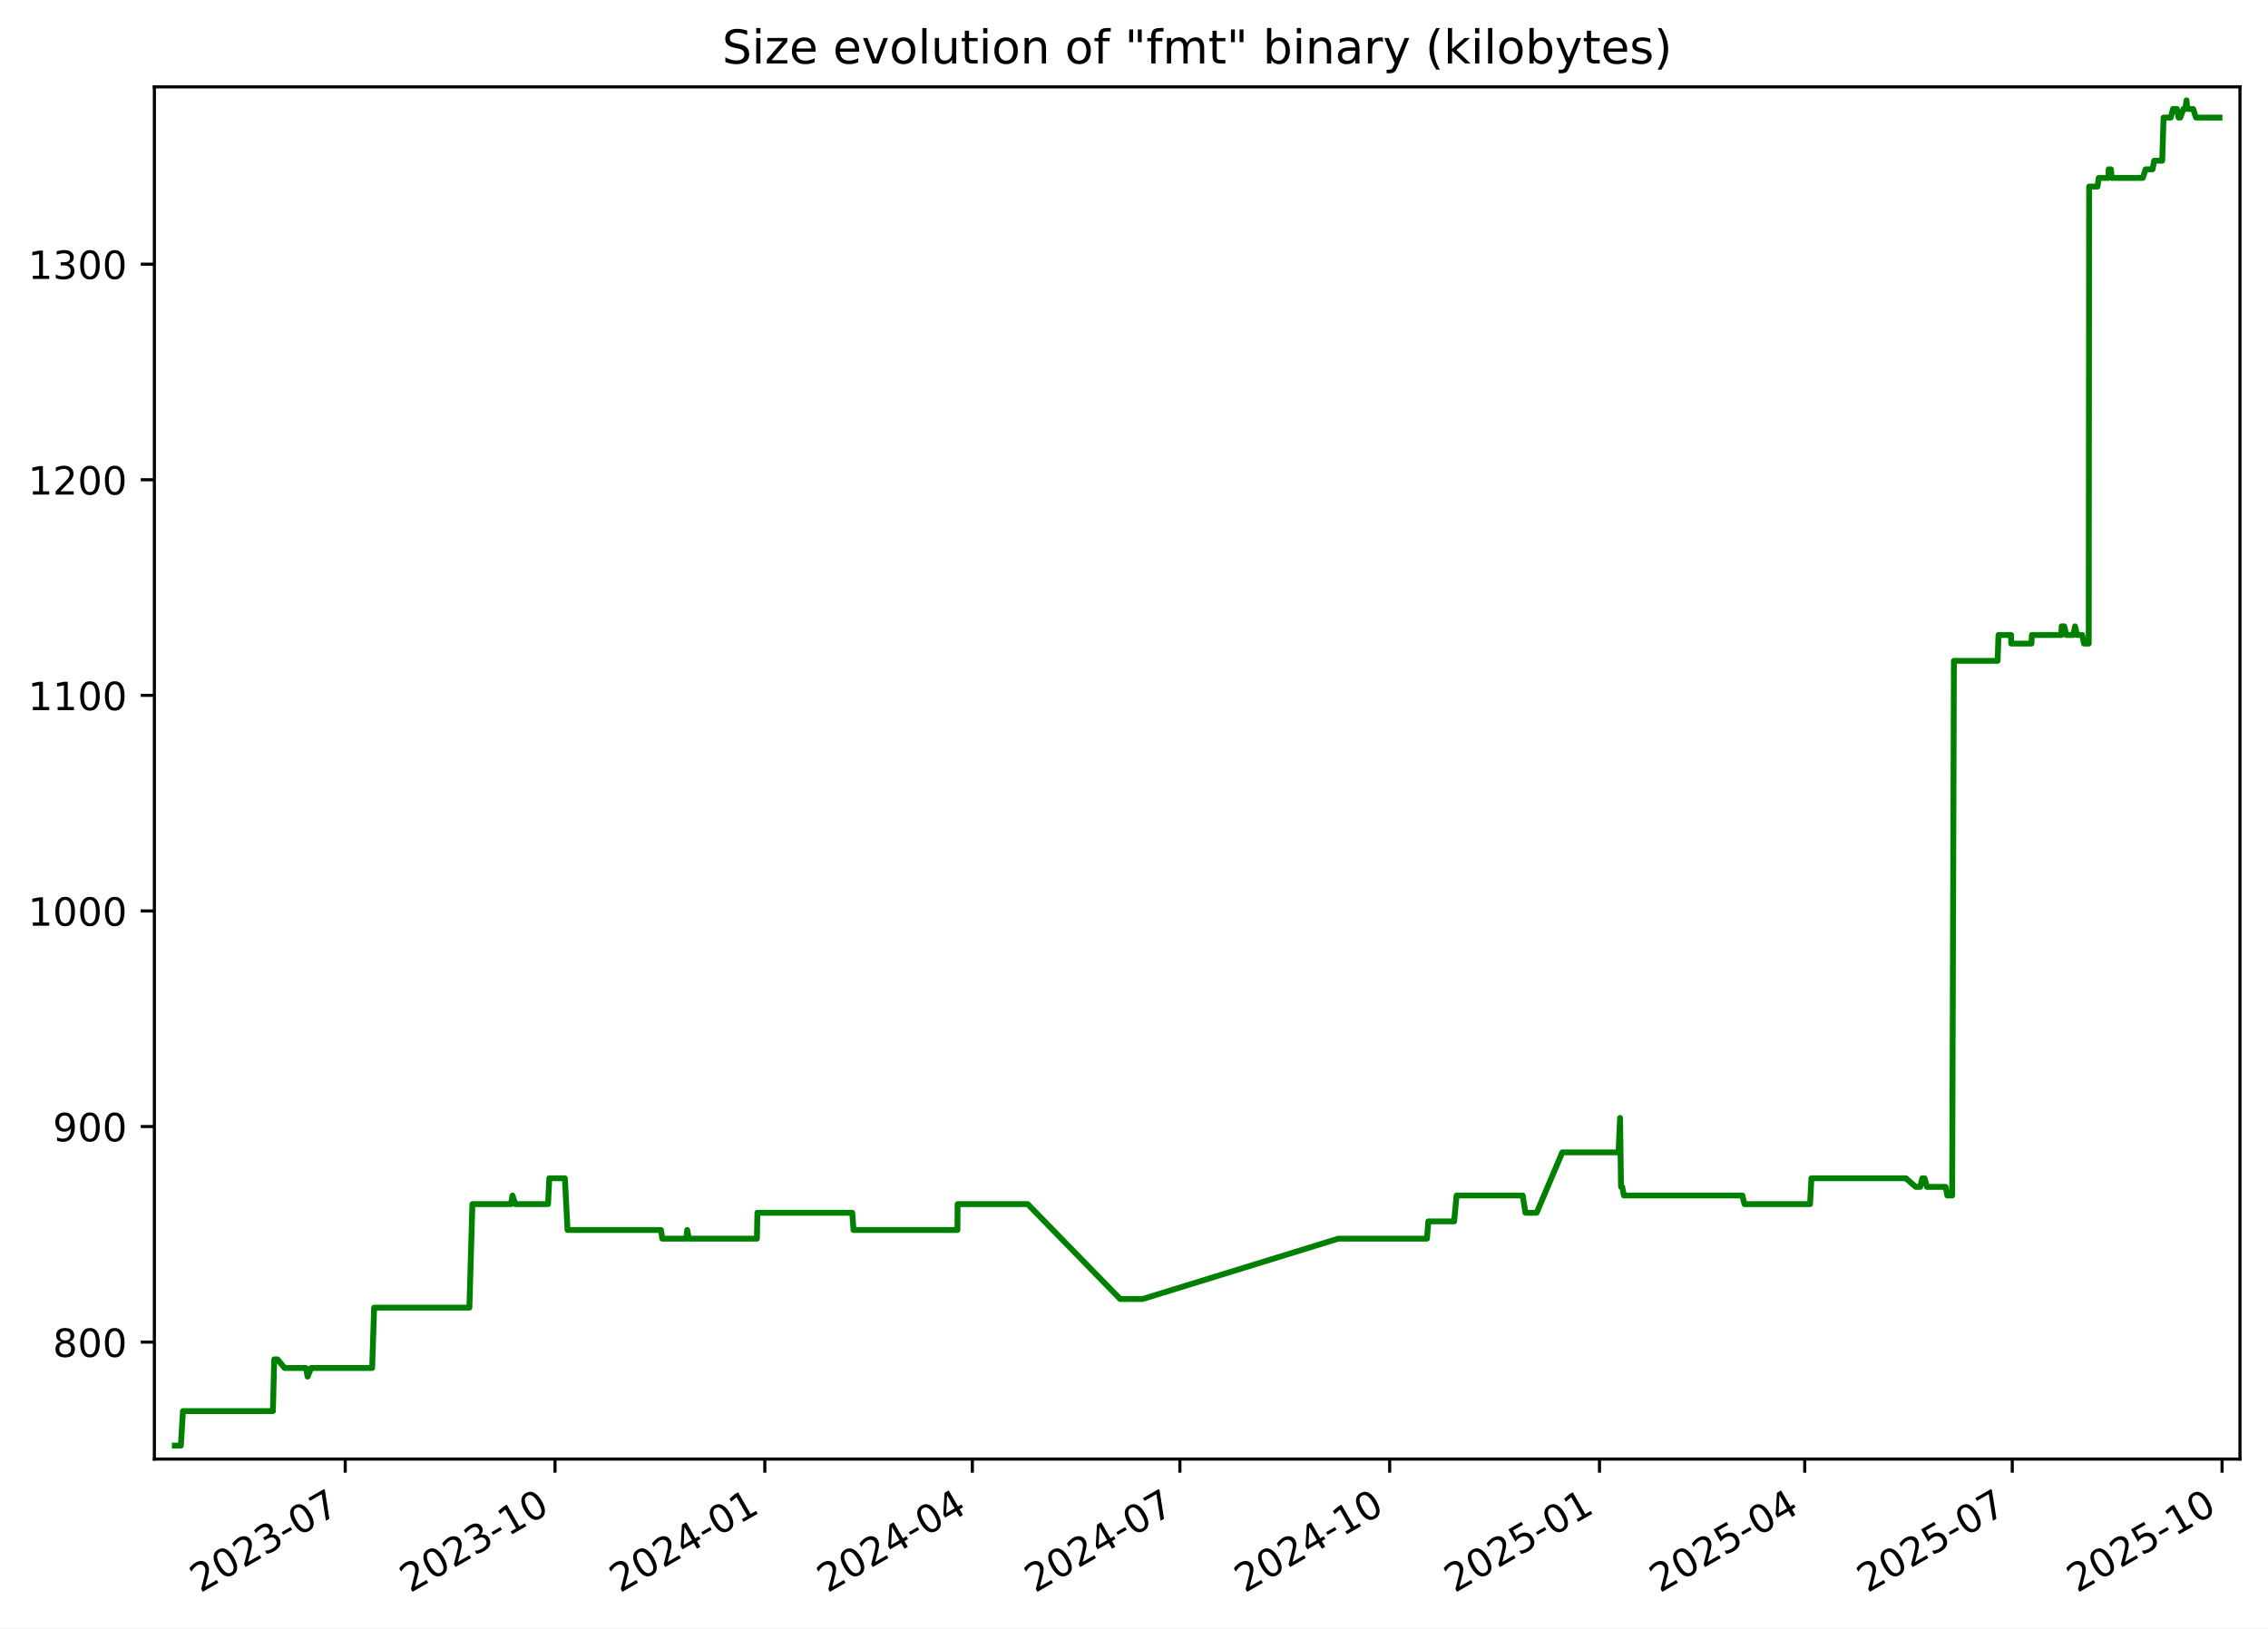
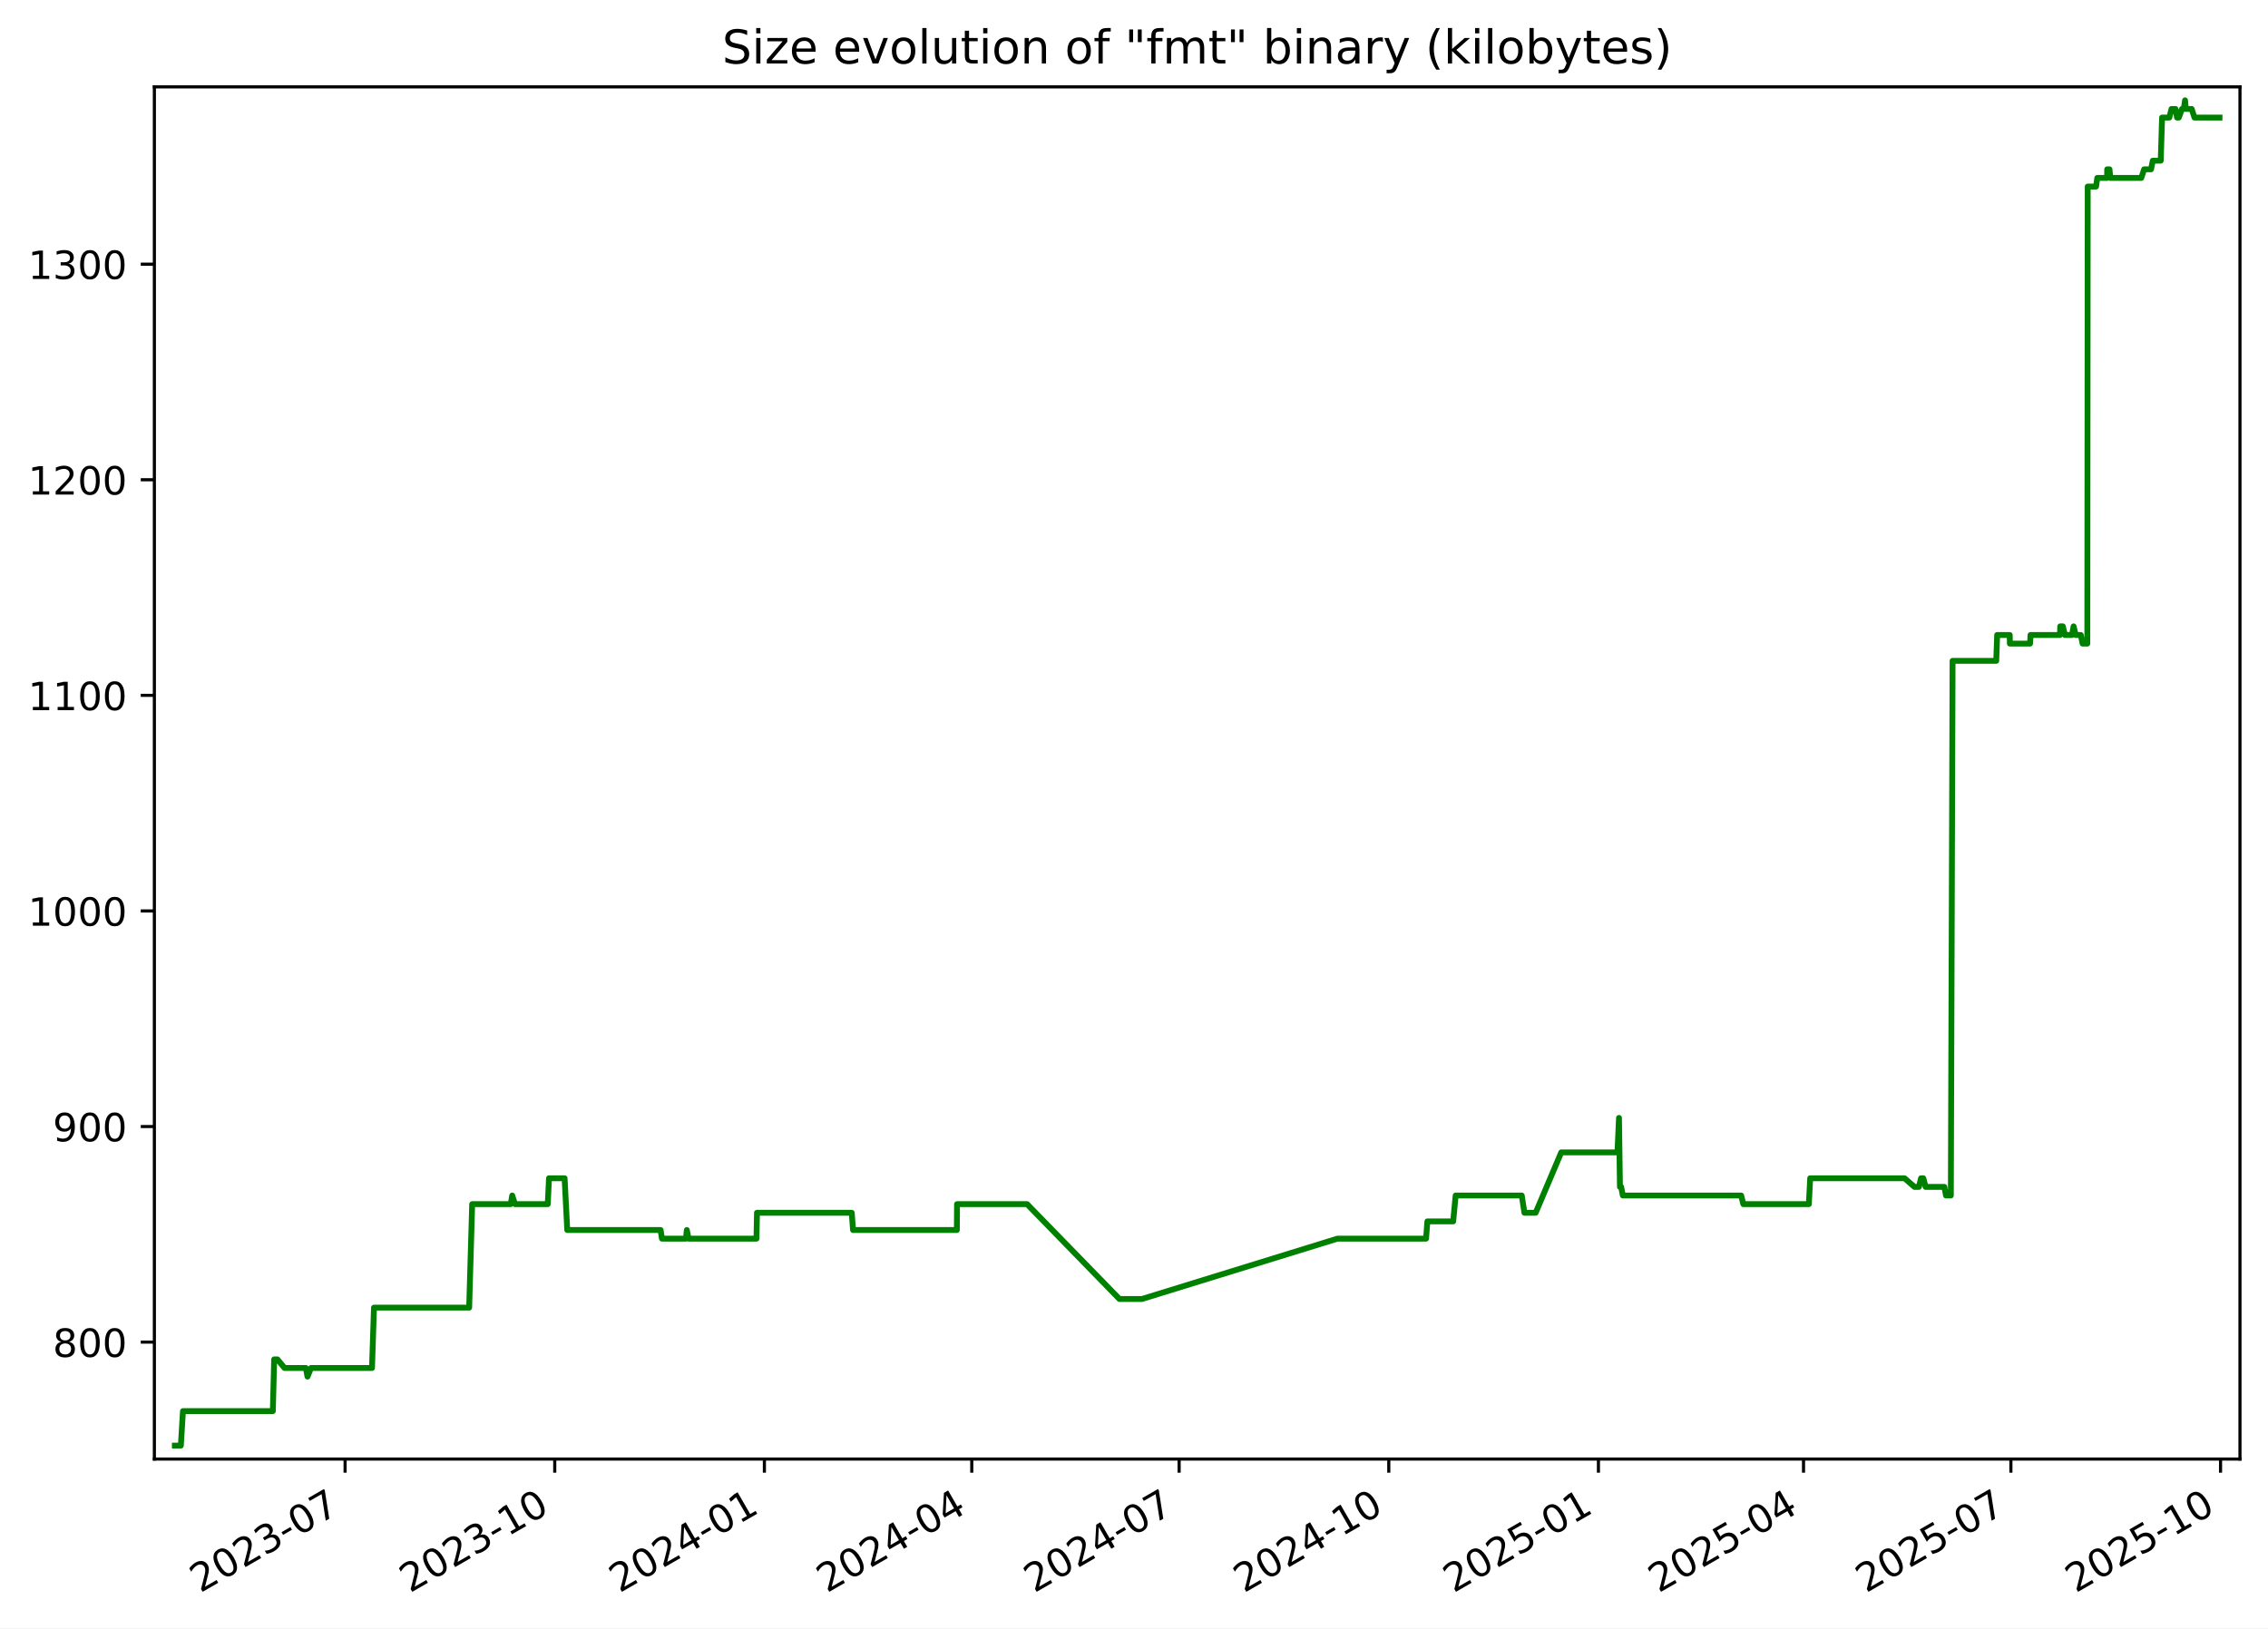
<svg xmlns="http://www.w3.org/2000/svg" xmlns:xlink="http://www.w3.org/1999/xlink" width="582.53pt" height="418.303pt" viewBox="0 0 582.53 418.303" version="1.1">
  <defs>
    <style type="text/css">*{stroke-linejoin: round; stroke-linecap: butt}</style>
  </defs>
  <g id="figure_1">
    <g id="patch_1">
      <path d="M -0 418.303  L 582.53 418.303  L 582.53 0  L -0 0  z " style="fill: #ffffff" />
    </g>
    <g id="axes_1">
      <g id="patch_2">
        <path d="M 39.65 374.83  L 575.33 374.83  L 575.33 22.318  L 39.65 22.318  z " style="fill: #ffffff" />
      </g>
      <g id="matplotlib.axis_1">
        <g id="xtick_1">
          <g id="line2d_1">
            <defs>
-               <path id="m25d2b96d72" d="M 0 0  L 0 3.5  " style="stroke: #000000; stroke-width: 0.8" />
+               <path id="ma41047838f" d="M 0 0  L 0 3.5  " style="stroke: #000000; stroke-width: 0.8" />
            </defs>
            <g>
-               <use xlink:href="#m25d2b96d72" x="88.668" y="374.83" style="stroke: #000000; stroke-width: 0.8" />
+               <use xlink:href="#ma41047838f" x="88.636" y="374.83" style="stroke: #000000; stroke-width: 0.8" />
            </g>
          </g>
          <g id="text_1">
-             <g transform="translate(51.44366 409.302) rotate(-30) scale(0.1 -0.1)">
+             <g transform="translate(51.41119 409.302) rotate(-30) scale(0.1 -0.1)">
              <defs>
                <path id="DejaVuSans-32" d="M 1228 531  L 3431 531  L 3431 0  L 469 0  L 469 531  Q 828 903 1448 1529  Q 2069 2156 2228 2338  Q 2531 2678 2651 2914  Q 2772 3150 2772 3378  Q 2772 3750 2511 3984  Q 2250 4219 1831 4219  Q 1534 4219 1204 4116  Q 875 4013 500 3803  L 500 4441  Q 881 4594 1212 4672  Q 1544 4750 1819 4750  Q 2544 4750 2975 4387  Q 3406 4025 3406 3419  Q 3406 3131 3298 2873  Q 3191 2616 2906 2266  Q 2828 2175 2409 1742  Q 1991 1309 1228 531  z " transform="scale(0.015625)" />
                <path id="DejaVuSans-30" d="M 2034 4250  Q 1547 4250 1301 3770  Q 1056 3291 1056 2328  Q 1056 1369 1301 889  Q 1547 409 2034 409  Q 2525 409 2770 889  Q 3016 1369 3016 2328  Q 3016 3291 2770 3770  Q 2525 4250 2034 4250  z M 2034 4750  Q 2819 4750 3233 4129  Q 3647 3509 3647 2328  Q 3647 1150 3233 529  Q 2819 -91 2034 -91  Q 1250 -91 836 529  Q 422 1150 422 2328  Q 422 3509 836 4129  Q 1250 4750 2034 4750  z " transform="scale(0.015625)" />
                <path id="DejaVuSans-33" d="M 2597 2516  Q 3050 2419 3304 2112  Q 3559 1806 3559 1356  Q 3559 666 3084 287  Q 2609 -91 1734 -91  Q 1441 -91 1130 -33  Q 819 25 488 141  L 488 750  Q 750 597 1062 519  Q 1375 441 1716 441  Q 2309 441 2620 675  Q 2931 909 2931 1356  Q 2931 1769 2642 2001  Q 2353 2234 1838 2234  L 1294 2234  L 1294 2753  L 1863 2753  Q 2328 2753 2575 2939  Q 2822 3125 2822 3475  Q 2822 3834 2567 4026  Q 2313 4219 1838 4219  Q 1578 4219 1281 4162  Q 984 4106 628 3988  L 628 4550  Q 988 4650 1302 4700  Q 1616 4750 1894 4750  Q 2613 4750 3031 4423  Q 3450 4097 3450 3541  Q 3450 3153 3228 2886  Q 3006 2619 2597 2516  z " transform="scale(0.015625)" />
                <path id="DejaVuSans-2d" d="M 313 2009  L 1997 2009  L 1997 1497  L 313 1497  L 313 2009  z " transform="scale(0.015625)" />
                <path id="DejaVuSans-37" d="M 525 4666  L 3525 4666  L 3525 4397  L 1831 0  L 1172 0  L 2766 4134  L 525 4134  L 525 4666  z " transform="scale(0.015625)" />
              </defs>
              <use xlink:href="#DejaVuSans-32" />
              <use xlink:href="#DejaVuSans-30" x="63.623" />
              <use xlink:href="#DejaVuSans-32" x="127.246" />
              <use xlink:href="#DejaVuSans-33" x="190.869" />
              <use xlink:href="#DejaVuSans-2d" x="254.492" />
              <use xlink:href="#DejaVuSans-30" x="290.576" />
              <use xlink:href="#DejaVuSans-37" x="354.199" />
            </g>
          </g>
        </g>
        <g id="xtick_2">
          <g id="line2d_2">
            <g>
-               <use xlink:href="#m25d2b96d72" x="142.556" y="374.83" style="stroke: #000000; stroke-width: 0.8" />
+               <use xlink:href="#ma41047838f" x="142.484" y="374.83" style="stroke: #000000; stroke-width: 0.8" />
            </g>
          </g>
          <g id="text_2">
-             <g transform="translate(105.3316 409.302) rotate(-30) scale(0.1 -0.1)">
+             <g transform="translate(105.2591 409.302) rotate(-30) scale(0.1 -0.1)">
              <defs>
                <path id="DejaVuSans-31" d="M 794 531  L 1825 531  L 1825 4091  L 703 3866  L 703 4441  L 1819 4666  L 2450 4666  L 2450 531  L 3481 531  L 3481 0  L 794 0  L 794 531  z " transform="scale(0.015625)" />
              </defs>
              <use xlink:href="#DejaVuSans-32" />
              <use xlink:href="#DejaVuSans-30" x="63.623" />
              <use xlink:href="#DejaVuSans-32" x="127.246" />
              <use xlink:href="#DejaVuSans-33" x="190.869" />
              <use xlink:href="#DejaVuSans-2d" x="254.492" />
              <use xlink:href="#DejaVuSans-31" x="290.576" />
              <use xlink:href="#DejaVuSans-30" x="354.199" />
            </g>
          </g>
        </g>
        <g id="xtick_3">
          <g id="line2d_3">
            <g>
-               <use xlink:href="#m25d2b96d72" x="196.444" y="374.83" style="stroke: #000000; stroke-width: 0.8" />
+               <use xlink:href="#ma41047838f" x="196.332" y="374.83" style="stroke: #000000; stroke-width: 0.8" />
            </g>
          </g>
          <g id="text_3">
-             <g transform="translate(159.2195 409.302) rotate(-30) scale(0.1 -0.1)">
+             <g transform="translate(159.1071 409.302) rotate(-30) scale(0.1 -0.1)">
              <defs>
                <path id="DejaVuSans-34" d="M 2419 4116  L 825 1625  L 2419 1625  L 2419 4116  z M 2253 4666  L 3047 4666  L 3047 1625  L 3713 1625  L 3713 1100  L 3047 1100  L 3047 0  L 2419 0  L 2419 1100  L 313 1100  L 313 1709  L 2253 4666  z " transform="scale(0.015625)" />
              </defs>
              <use xlink:href="#DejaVuSans-32" />
              <use xlink:href="#DejaVuSans-30" x="63.623" />
              <use xlink:href="#DejaVuSans-32" x="127.246" />
              <use xlink:href="#DejaVuSans-34" x="190.869" />
              <use xlink:href="#DejaVuSans-2d" x="254.492" />
              <use xlink:href="#DejaVuSans-30" x="290.576" />
              <use xlink:href="#DejaVuSans-31" x="354.199" />
            </g>
          </g>
        </g>
        <g id="xtick_4">
          <g id="line2d_4">
            <g>
-               <use xlink:href="#m25d2b96d72" x="249.747" y="374.83" style="stroke: #000000; stroke-width: 0.8" />
+               <use xlink:href="#ma41047838f" x="249.595" y="374.83" style="stroke: #000000; stroke-width: 0.8" />
            </g>
          </g>
          <g id="text_4">
-             <g transform="translate(212.5217 409.302) rotate(-30) scale(0.1 -0.1)">
+             <g transform="translate(212.3697 409.302) rotate(-30) scale(0.1 -0.1)">
              <use xlink:href="#DejaVuSans-32" />
              <use xlink:href="#DejaVuSans-30" x="63.623" />
              <use xlink:href="#DejaVuSans-32" x="127.246" />
              <use xlink:href="#DejaVuSans-34" x="190.869" />
              <use xlink:href="#DejaVuSans-2d" x="254.492" />
              <use xlink:href="#DejaVuSans-30" x="290.576" />
              <use xlink:href="#DejaVuSans-34" x="354.199" />
            </g>
          </g>
        </g>
        <g id="xtick_5">
          <g id="line2d_5">
            <g>
-               <use xlink:href="#m25d2b96d72" x="303.049" y="374.83" style="stroke: #000000; stroke-width: 0.8" />
+               <use xlink:href="#ma41047838f" x="302.857" y="374.83" style="stroke: #000000; stroke-width: 0.8" />
            </g>
          </g>
          <g id="text_5">
-             <g transform="translate(265.8239 409.302) rotate(-30) scale(0.1 -0.1)">
+             <g transform="translate(265.6324 409.302) rotate(-30) scale(0.1 -0.1)">
              <use xlink:href="#DejaVuSans-32" />
              <use xlink:href="#DejaVuSans-30" x="63.623" />
              <use xlink:href="#DejaVuSans-32" x="127.246" />
              <use xlink:href="#DejaVuSans-34" x="190.869" />
              <use xlink:href="#DejaVuSans-2d" x="254.492" />
              <use xlink:href="#DejaVuSans-30" x="290.576" />
              <use xlink:href="#DejaVuSans-37" x="354.199" />
            </g>
          </g>
        </g>
        <g id="xtick_6">
          <g id="line2d_6">
            <g>
-               <use xlink:href="#m25d2b96d72" x="356.937" y="374.83" style="stroke: #000000; stroke-width: 0.8" />
+               <use xlink:href="#ma41047838f" x="356.705" y="374.83" style="stroke: #000000; stroke-width: 0.8" />
            </g>
          </g>
          <g id="text_6">
-             <g transform="translate(319.7119 409.302) rotate(-30) scale(0.1 -0.1)">
+             <g transform="translate(319.4803 409.302) rotate(-30) scale(0.1 -0.1)">
              <use xlink:href="#DejaVuSans-32" />
              <use xlink:href="#DejaVuSans-30" x="63.623" />
              <use xlink:href="#DejaVuSans-32" x="127.246" />
              <use xlink:href="#DejaVuSans-34" x="190.869" />
              <use xlink:href="#DejaVuSans-2d" x="254.492" />
              <use xlink:href="#DejaVuSans-31" x="290.576" />
              <use xlink:href="#DejaVuSans-30" x="354.199" />
            </g>
          </g>
        </g>
        <g id="xtick_7">
          <g id="line2d_7">
            <g>
-               <use xlink:href="#m25d2b96d72" x="410.825" y="374.83" style="stroke: #000000; stroke-width: 0.8" />
+               <use xlink:href="#ma41047838f" x="410.553" y="374.83" style="stroke: #000000; stroke-width: 0.8" />
            </g>
          </g>
          <g id="text_7">
-             <g transform="translate(373.5998 409.302) rotate(-30) scale(0.1 -0.1)">
+             <g transform="translate(373.3283 409.302) rotate(-30) scale(0.1 -0.1)">
              <defs>
                <path id="DejaVuSans-35" d="M 691 4666  L 3169 4666  L 3169 4134  L 1269 4134  L 1269 2991  Q 1406 3038 1543 3061  Q 1681 3084 1819 3084  Q 2600 3084 3056 2656  Q 3513 2228 3513 1497  Q 3513 744 3044 326  Q 2575 -91 1722 -91  Q 1428 -91 1123 -41  Q 819 9 494 109  L 494 744  Q 775 591 1075 516  Q 1375 441 1709 441  Q 2250 441 2565 725  Q 2881 1009 2881 1497  Q 2881 1984 2565 2268  Q 2250 2553 1709 2553  Q 1456 2553 1204 2497  Q 953 2441 691 2322  L 691 4666  z " transform="scale(0.015625)" />
              </defs>
              <use xlink:href="#DejaVuSans-32" />
              <use xlink:href="#DejaVuSans-30" x="63.623" />
              <use xlink:href="#DejaVuSans-32" x="127.246" />
              <use xlink:href="#DejaVuSans-35" x="190.869" />
              <use xlink:href="#DejaVuSans-2d" x="254.492" />
              <use xlink:href="#DejaVuSans-30" x="290.576" />
              <use xlink:href="#DejaVuSans-31" x="354.199" />
            </g>
          </g>
        </g>
        <g id="xtick_8">
          <g id="line2d_8">
            <g>
-               <use xlink:href="#m25d2b96d72" x="463.541" y="374.83" style="stroke: #000000; stroke-width: 0.8" />
+               <use xlink:href="#ma41047838f" x="463.23" y="374.83" style="stroke: #000000; stroke-width: 0.8" />
            </g>
          </g>
          <g id="text_8">
-             <g transform="translate(426.3163 409.302) rotate(-30) scale(0.1 -0.1)">
+             <g transform="translate(426.0056 409.302) rotate(-30) scale(0.1 -0.1)">
              <use xlink:href="#DejaVuSans-32" />
              <use xlink:href="#DejaVuSans-30" x="63.623" />
              <use xlink:href="#DejaVuSans-32" x="127.246" />
              <use xlink:href="#DejaVuSans-35" x="190.869" />
              <use xlink:href="#DejaVuSans-2d" x="254.492" />
              <use xlink:href="#DejaVuSans-30" x="290.576" />
              <use xlink:href="#DejaVuSans-34" x="354.199" />
            </g>
          </g>
        </g>
        <g id="xtick_9">
          <g id="line2d_9">
            <g>
-               <use xlink:href="#m25d2b96d72" x="516.843" y="374.83" style="stroke: #000000; stroke-width: 0.8" />
+               <use xlink:href="#ma41047838f" x="516.493" y="374.83" style="stroke: #000000; stroke-width: 0.8" />
            </g>
          </g>
          <g id="text_9">
-             <g transform="translate(479.6185 409.302) rotate(-30) scale(0.1 -0.1)">
+             <g transform="translate(479.2683 409.302) rotate(-30) scale(0.1 -0.1)">
              <use xlink:href="#DejaVuSans-32" />
              <use xlink:href="#DejaVuSans-30" x="63.623" />
              <use xlink:href="#DejaVuSans-32" x="127.246" />
              <use xlink:href="#DejaVuSans-35" x="190.869" />
              <use xlink:href="#DejaVuSans-2d" x="254.492" />
              <use xlink:href="#DejaVuSans-30" x="290.576" />
              <use xlink:href="#DejaVuSans-37" x="354.199" />
            </g>
          </g>
        </g>
        <g id="xtick_10">
          <g id="line2d_10">
            <g>
-               <use xlink:href="#m25d2b96d72" x="570.731" y="374.83" style="stroke: #000000; stroke-width: 0.8" />
+               <use xlink:href="#ma41047838f" x="570.341" y="374.83" style="stroke: #000000; stroke-width: 0.8" />
            </g>
          </g>
          <g id="text_10">
-             <g transform="translate(533.5064 409.302) rotate(-30) scale(0.1 -0.1)">
+             <g transform="translate(533.1162 409.302) rotate(-30) scale(0.1 -0.1)">
              <use xlink:href="#DejaVuSans-32" />
              <use xlink:href="#DejaVuSans-30" x="63.623" />
              <use xlink:href="#DejaVuSans-32" x="127.246" />
              <use xlink:href="#DejaVuSans-35" x="190.869" />
              <use xlink:href="#DejaVuSans-2d" x="254.492" />
              <use xlink:href="#DejaVuSans-31" x="290.576" />
              <use xlink:href="#DejaVuSans-30" x="354.199" />
            </g>
          </g>
        </g>
      </g>
      <g id="matplotlib.axis_2">
        <g id="ytick_1">
          <g id="line2d_11">
            <defs>
-               <path id="mc746089246" d="M 0 0  L -3.5 0  " style="stroke: #000000; stroke-width: 0.8" />
+               <path id="m0eb83bdf11" d="M 0 0  L -3.5 0  " style="stroke: #000000; stroke-width: 0.8" />
            </defs>
            <g>
-               <use xlink:href="#mc746089246" x="39.65" y="344.79" style="stroke: #000000; stroke-width: 0.8" />
+               <use xlink:href="#m0eb83bdf11" x="39.65" y="344.79" style="stroke: #000000; stroke-width: 0.8" />
            </g>
          </g>
          <g id="text_11">
            <g transform="translate(13.5625 348.5887) scale(0.1 -0.1)">
              <defs>
                <path id="DejaVuSans-38" d="M 2034 2216  Q 1584 2216 1326 1975  Q 1069 1734 1069 1313  Q 1069 891 1326 650  Q 1584 409 2034 409  Q 2484 409 2743 651  Q 3003 894 3003 1313  Q 3003 1734 2745 1975  Q 2488 2216 2034 2216  z M 1403 2484  Q 997 2584 770 2862  Q 544 3141 544 3541  Q 544 4100 942 4425  Q 1341 4750 2034 4750  Q 2731 4750 3128 4425  Q 3525 4100 3525 3541  Q 3525 3141 3298 2862  Q 3072 2584 2669 2484  Q 3125 2378 3379 2068  Q 3634 1759 3634 1313  Q 3634 634 3220 271  Q 2806 -91 2034 -91  Q 1263 -91 848 271  Q 434 634 434 1313  Q 434 1759 690 2068  Q 947 2378 1403 2484  z M 1172 3481  Q 1172 3119 1398 2916  Q 1625 2713 2034 2713  Q 2441 2713 2670 2916  Q 2900 3119 2900 3481  Q 2900 3844 2670 4047  Q 2441 4250 2034 4250  Q 1625 4250 1398 4047  Q 1172 3844 1172 3481  z " transform="scale(0.015625)" />
              </defs>
              <use xlink:href="#DejaVuSans-38" />
              <use xlink:href="#DejaVuSans-30" x="63.623" />
              <use xlink:href="#DejaVuSans-30" x="127.246" />
            </g>
          </g>
        </g>
        <g id="ytick_2">
          <g id="line2d_12">
            <g>
-               <use xlink:href="#mc746089246" x="39.65" y="289.405" style="stroke: #000000; stroke-width: 0.8" />
+               <use xlink:href="#m0eb83bdf11" x="39.65" y="289.405" style="stroke: #000000; stroke-width: 0.8" />
            </g>
          </g>
          <g id="text_12">
            <g transform="translate(13.5625 293.2041) scale(0.1 -0.1)">
              <defs>
                <path id="DejaVuSans-39" d="M 703 97  L 703 672  Q 941 559 1184 500  Q 1428 441 1663 441  Q 2288 441 2617 861  Q 2947 1281 2994 2138  Q 2813 1869 2534 1725  Q 2256 1581 1919 1581  Q 1219 1581 811 2004  Q 403 2428 403 3163  Q 403 3881 828 4315  Q 1253 4750 1959 4750  Q 2769 4750 3195 4129  Q 3622 3509 3622 2328  Q 3622 1225 3098 567  Q 2575 -91 1691 -91  Q 1453 -91 1209 -44  Q 966 3 703 97  z M 1959 2075  Q 2384 2075 2632 2365  Q 2881 2656 2881 3163  Q 2881 3666 2632 3958  Q 2384 4250 1959 4250  Q 1534 4250 1286 3958  Q 1038 3666 1038 3163  Q 1038 2656 1286 2365  Q 1534 2075 1959 2075  z " transform="scale(0.015625)" />
              </defs>
              <use xlink:href="#DejaVuSans-39" />
              <use xlink:href="#DejaVuSans-30" x="63.623" />
              <use xlink:href="#DejaVuSans-30" x="127.246" />
            </g>
          </g>
        </g>
        <g id="ytick_3">
          <g id="line2d_13">
            <g>
-               <use xlink:href="#mc746089246" x="39.65" y="234.02" style="stroke: #000000; stroke-width: 0.8" />
+               <use xlink:href="#m0eb83bdf11" x="39.65" y="234.02" style="stroke: #000000; stroke-width: 0.8" />
            </g>
          </g>
          <g id="text_13">
            <g transform="translate(7.2 237.8195) scale(0.1 -0.1)">
              <use xlink:href="#DejaVuSans-31" />
              <use xlink:href="#DejaVuSans-30" x="63.623" />
              <use xlink:href="#DejaVuSans-30" x="127.246" />
              <use xlink:href="#DejaVuSans-30" x="190.869" />
            </g>
          </g>
        </g>
        <g id="ytick_4">
          <g id="line2d_14">
            <g>
-               <use xlink:href="#mc746089246" x="39.65" y="178.636" style="stroke: #000000; stroke-width: 0.8" />
+               <use xlink:href="#m0eb83bdf11" x="39.65" y="178.636" style="stroke: #000000; stroke-width: 0.8" />
            </g>
          </g>
          <g id="text_14">
            <g transform="translate(7.2 182.4349) scale(0.1 -0.1)">
              <use xlink:href="#DejaVuSans-31" />
              <use xlink:href="#DejaVuSans-31" x="63.623" />
              <use xlink:href="#DejaVuSans-30" x="127.246" />
              <use xlink:href="#DejaVuSans-30" x="190.869" />
            </g>
          </g>
        </g>
        <g id="ytick_5">
          <g id="line2d_15">
            <g>
-               <use xlink:href="#mc746089246" x="39.65" y="123.251" style="stroke: #000000; stroke-width: 0.8" />
+               <use xlink:href="#m0eb83bdf11" x="39.65" y="123.251" style="stroke: #000000; stroke-width: 0.8" />
            </g>
          </g>
          <g id="text_15">
            <g transform="translate(7.2 127.0503) scale(0.1 -0.1)">
              <use xlink:href="#DejaVuSans-31" />
              <use xlink:href="#DejaVuSans-32" x="63.623" />
              <use xlink:href="#DejaVuSans-30" x="127.246" />
              <use xlink:href="#DejaVuSans-30" x="190.869" />
            </g>
          </g>
        </g>
        <g id="ytick_6">
          <g id="line2d_16">
            <g>
-               <use xlink:href="#mc746089246" x="39.65" y="67.866" style="stroke: #000000; stroke-width: 0.8" />
+               <use xlink:href="#m0eb83bdf11" x="39.65" y="67.866" style="stroke: #000000; stroke-width: 0.8" />
            </g>
          </g>
          <g id="text_16">
            <g transform="translate(7.2 71.66565) scale(0.1 -0.1)">
              <use xlink:href="#DejaVuSans-31" />
              <use xlink:href="#DejaVuSans-33" x="63.623" />
              <use xlink:href="#DejaVuSans-30" x="127.246" />
              <use xlink:href="#DejaVuSans-30" x="190.869" />
            </g>
          </g>
        </g>
      </g>
      <g id="line2d_17">
-         <path d="M 44.902 371.374  L 46.452 371.374  L 46.995 362.513  L 70.096 362.513  L 70.439 349.22  L 71.276 349.22  L 73.102 351.436  L 78.584 351.436  L 79.006 353.651  L 79.908 351.436  L 95.586 351.436  L 96.096 335.928  L 120.561 335.928  L 121.332 309.343  L 131.244 309.343  L 131.628 307.128  L 132.343 309.343  L 140.762 309.343  L 141.082 302.697  L 145.093 302.697  L 145.772 315.99  L 169.775 315.99  L 170.11 318.205  L 176.28 318.205  L 176.506 315.99  L 176.932 318.205  L 194.412 318.205  L 194.538 311.559  L 218.899 311.559  L 219.228 315.99  L 245.913 315.99  L 245.962 309.343  L 263.969 309.343  L 287.709 333.713  L 293.485 333.713  L 343.749 318.205  L 366.517 318.205  L 366.858 313.774  L 373.489 313.774  L 374.122 307.128  L 391.116 307.128  L 391.803 311.559  L 394.687 311.559  L 401.266 296.051  L 415.719 296.051  L 416.109 287.19  L 416.355 304.913  L 416.666 304.913  L 417.098 307.128  L 447.514 307.128  L 448.065 309.343  L 464.911 309.343  L 465.256 302.697  L 489.503 302.697  L 492.062 304.913  L 493.203 304.913  L 493.742 302.697  L 494.329 302.697  L 494.922 304.913  L 499.742 304.913  L 500.166 307.128  L 501.41 307.128  L 501.854 169.774  L 513.078 169.774  L 513.313 163.128  L 516.548 163.128  L 516.578 165.343  L 521.77 165.343  L 521.888 163.128  L 529.466 163.128  L 529.522 160.913  L 530.205 160.913  L 530.73 163.128  L 532.546 163.128  L 532.959 160.913  L 533.512 163.128  L 534.817 163.128  L 535.271 165.343  L 536.487 165.343  L 536.592 47.928  L 538.737 47.928  L 539.045 45.713  L 541.576 45.713  L 541.595 43.497  L 542.188 43.497  L 542.388 45.713  L 550.361 45.713  L 551.092 43.497  L 552.868 43.497  L 553.312 41.282  L 555.357 41.282  L 555.705 30.205  L 557.557 30.205  L 558.131 27.99  L 559.148 27.99  L 559.557 30.205  L 560.003 30.205  L 560.821 27.99  L 561.283 27.99  L 561.607 25.774  L 561.801 27.99  L 563.306 27.99  L 564.033 30.205  L 570.078 30.205  L 570.078 30.205  " clip-path="url(#p9de407dbd3)" style="fill: none; stroke: #008000; stroke-width: 1.5; stroke-linecap: square" />
+         <path d="M 44.902 371.374  L 46.451 371.374  L 46.993 362.513  L 70.078 362.513  L 70.42 349.22  L 71.257 349.22  L 73.081 351.436  L 78.559 351.436  L 78.98 353.651  L 79.882 351.436  L 95.548 351.436  L 96.058 335.928  L 120.505 335.928  L 121.276 309.343  L 131.18 309.343  L 131.563 307.128  L 132.279 309.343  L 140.691 309.343  L 141.01 302.697  L 145.019 302.697  L 145.697 315.99  L 169.682 315.99  L 170.017 318.205  L 176.182 318.205  L 176.408 315.99  L 176.834 318.205  L 194.301 318.205  L 194.427 311.559  L 218.77 311.559  L 219.098 315.99  L 245.764 315.99  L 245.813 309.343  L 263.806 309.343  L 287.529 333.713  L 293.301 333.713  L 343.527 318.205  L 366.279 318.205  L 366.619 313.774  L 373.245 313.774  L 373.878 307.128  L 390.859 307.128  L 391.546 311.559  L 394.428 311.559  L 401.002 296.051  L 415.444 296.051  L 415.834 287.19  L 416.079 304.913  L 416.39 304.913  L 416.822 307.128  L 447.215 307.128  L 447.766 309.343  L 464.599 309.343  L 464.944 302.697  L 489.173 302.697  L 491.73 304.913  L 492.87 304.913  L 493.409 302.697  L 493.996 302.697  L 494.588 304.913  L 499.405 304.913  L 499.828 307.128  L 501.071 307.128  L 501.515 169.774  L 512.731 169.774  L 512.965 163.128  L 516.198 163.128  L 516.228 165.343  L 521.416 165.343  L 521.534 163.128  L 529.106 163.128  L 529.162 160.913  L 529.845 160.913  L 530.37 163.128  L 532.184 163.128  L 532.597 160.913  L 533.15 163.128  L 534.453 163.128  L 534.907 165.343  L 536.123 165.343  L 536.227 47.928  L 538.37 47.928  L 538.679 45.713  L 541.208 45.713  L 541.227 43.497  L 541.819 43.497  L 542.019 45.713  L 549.986 45.713  L 550.717 43.497  L 552.491 43.497  L 552.934 41.282  L 554.978 41.282  L 555.326 30.205  L 557.177 30.205  L 557.75 27.99  L 558.767 27.99  L 559.175 30.205  L 559.62 30.205  L 560.438 27.99  L 560.9 27.99  L 561.224 25.774  L 561.417 27.99  L 562.922 27.99  L 563.648 30.205  L 570.078 30.205  L 570.078 30.205  " clip-path="url(#p17ca3e96fc)" style="fill: none; stroke: #008000; stroke-width: 1.5; stroke-linecap: square" />
      </g>
      <g id="patch_3">
        <path d="M 39.65 374.83  L 39.65 22.318  " style="fill: none; stroke: #000000; stroke-width: 0.8; stroke-linejoin: miter; stroke-linecap: square" />
      </g>
      <g id="patch_4">
        <path d="M 575.33 374.83  L 575.33 22.318  " style="fill: none; stroke: #000000; stroke-width: 0.8; stroke-linejoin: miter; stroke-linecap: square" />
      </g>
      <g id="patch_5">
        <path d="M 39.65 374.83  L 575.33 374.83  " style="fill: none; stroke: #000000; stroke-width: 0.8; stroke-linejoin: miter; stroke-linecap: square" />
      </g>
      <g id="patch_6">
        <path d="M 39.65 22.318  L 575.33 22.318  " style="fill: none; stroke: #000000; stroke-width: 0.8; stroke-linejoin: miter; stroke-linecap: square" />
      </g>
      <g id="text_17">
        <g transform="translate(185.4856 16.31812) scale(0.12 -0.12)">
          <defs>
            <path id="DejaVuSans-53" d="M 3425 4513  L 3425 3897  Q 3066 4069 2747 4153  Q 2428 4238 2131 4238  Q 1616 4238 1336 4038  Q 1056 3838 1056 3469  Q 1056 3159 1242 3001  Q 1428 2844 1947 2747  L 2328 2669  Q 3034 2534 3370 2195  Q 3706 1856 3706 1288  Q 3706 609 3251 259  Q 2797 -91 1919 -91  Q 1588 -91 1214 -16  Q 841 59 441 206  L 441 856  Q 825 641 1194 531  Q 1563 422 1919 422  Q 2459 422 2753 634  Q 3047 847 3047 1241  Q 3047 1584 2836 1778  Q 2625 1972 2144 2069  L 1759 2144  Q 1053 2284 737 2584  Q 422 2884 422 3419  Q 422 4038 858 4394  Q 1294 4750 2059 4750  Q 2388 4750 2728 4690  Q 3069 4631 3425 4513  z " transform="scale(0.015625)" />
            <path id="DejaVuSans-69" d="M 603 3500  L 1178 3500  L 1178 0  L 603 0  L 603 3500  z M 603 4863  L 1178 4863  L 1178 4134  L 603 4134  L 603 4863  z " transform="scale(0.015625)" />
            <path id="DejaVuSans-7a" d="M 353 3500  L 3084 3500  L 3084 2975  L 922 459  L 3084 459  L 3084 0  L 275 0  L 275 525  L 2438 3041  L 353 3041  L 353 3500  z " transform="scale(0.015625)" />
            <path id="DejaVuSans-65" d="M 3597 1894  L 3597 1613  L 953 1613  Q 991 1019 1311 708  Q 1631 397 2203 397  Q 2534 397 2845 478  Q 3156 559 3463 722  L 3463 178  Q 3153 47 2828 -22  Q 2503 -91 2169 -91  Q 1331 -91 842 396  Q 353 884 353 1716  Q 353 2575 817 3079  Q 1281 3584 2069 3584  Q 2775 3584 3186 3129  Q 3597 2675 3597 1894  z M 3022 2063  Q 3016 2534 2758 2815  Q 2500 3097 2075 3097  Q 1594 3097 1305 2825  Q 1016 2553 972 2059  L 3022 2063  z " transform="scale(0.015625)" />
            <path id="DejaVuSans-20" transform="scale(0.015625)" />
            <path id="DejaVuSans-76" d="M 191 3500  L 800 3500  L 1894 563  L 2988 3500  L 3597 3500  L 2284 0  L 1503 0  L 191 3500  z " transform="scale(0.015625)" />
            <path id="DejaVuSans-6f" d="M 1959 3097  Q 1497 3097 1228 2736  Q 959 2375 959 1747  Q 959 1119 1226 758  Q 1494 397 1959 397  Q 2419 397 2687 759  Q 2956 1122 2956 1747  Q 2956 2369 2687 2733  Q 2419 3097 1959 3097  z M 1959 3584  Q 2709 3584 3137 3096  Q 3566 2609 3566 1747  Q 3566 888 3137 398  Q 2709 -91 1959 -91  Q 1206 -91 779 398  Q 353 888 353 1747  Q 353 2609 779 3096  Q 1206 3584 1959 3584  z " transform="scale(0.015625)" />
            <path id="DejaVuSans-6c" d="M 603 4863  L 1178 4863  L 1178 0  L 603 0  L 603 4863  z " transform="scale(0.015625)" />
            <path id="DejaVuSans-75" d="M 544 1381  L 544 3500  L 1119 3500  L 1119 1403  Q 1119 906 1312 657  Q 1506 409 1894 409  Q 2359 409 2629 706  Q 2900 1003 2900 1516  L 2900 3500  L 3475 3500  L 3475 0  L 2900 0  L 2900 538  Q 2691 219 2414 64  Q 2138 -91 1772 -91  Q 1169 -91 856 284  Q 544 659 544 1381  z M 1991 3584  L 1991 3584  z " transform="scale(0.015625)" />
            <path id="DejaVuSans-74" d="M 1172 4494  L 1172 3500  L 2356 3500  L 2356 3053  L 1172 3053  L 1172 1153  Q 1172 725 1289 603  Q 1406 481 1766 481  L 2356 481  L 2356 0  L 1766 0  Q 1100 0 847 248  Q 594 497 594 1153  L 594 3053  L 172 3053  L 172 3500  L 594 3500  L 594 4494  L 1172 4494  z " transform="scale(0.015625)" />
            <path id="DejaVuSans-6e" d="M 3513 2113  L 3513 0  L 2938 0  L 2938 2094  Q 2938 2591 2744 2837  Q 2550 3084 2163 3084  Q 1697 3084 1428 2787  Q 1159 2491 1159 1978  L 1159 0  L 581 0  L 581 3500  L 1159 3500  L 1159 2956  Q 1366 3272 1645 3428  Q 1925 3584 2291 3584  Q 2894 3584 3203 3211  Q 3513 2838 3513 2113  z " transform="scale(0.015625)" />
            <path id="DejaVuSans-66" d="M 2375 4863  L 2375 4384  L 1825 4384  Q 1516 4384 1395 4259  Q 1275 4134 1275 3809  L 1275 3500  L 2222 3500  L 2222 3053  L 1275 3053  L 1275 0  L 697 0  L 697 3053  L 147 3053  L 147 3500  L 697 3500  L 697 3744  Q 697 4328 969 4595  Q 1241 4863 1831 4863  L 2375 4863  z " transform="scale(0.015625)" />
            <path id="DejaVuSans-22" d="M 1147 4666  L 1147 2931  L 616 2931  L 616 4666  L 1147 4666  z M 2328 4666  L 2328 2931  L 1797 2931  L 1797 4666  L 2328 4666  z " transform="scale(0.015625)" />
            <path id="DejaVuSans-6d" d="M 3328 2828  Q 3544 3216 3844 3400  Q 4144 3584 4550 3584  Q 5097 3584 5394 3201  Q 5691 2819 5691 2113  L 5691 0  L 5113 0  L 5113 2094  Q 5113 2597 4934 2840  Q 4756 3084 4391 3084  Q 3944 3084 3684 2787  Q 3425 2491 3425 1978  L 3425 0  L 2847 0  L 2847 2094  Q 2847 2600 2669 2842  Q 2491 3084 2119 3084  Q 1678 3084 1418 2786  Q 1159 2488 1159 1978  L 1159 0  L 581 0  L 581 3500  L 1159 3500  L 1159 2956  Q 1356 3278 1631 3431  Q 1906 3584 2284 3584  Q 2666 3584 2933 3390  Q 3200 3197 3328 2828  z " transform="scale(0.015625)" />
            <path id="DejaVuSans-62" d="M 3116 1747  Q 3116 2381 2855 2742  Q 2594 3103 2138 3103  Q 1681 3103 1420 2742  Q 1159 2381 1159 1747  Q 1159 1113 1420 752  Q 1681 391 2138 391  Q 2594 391 2855 752  Q 3116 1113 3116 1747  z M 1159 2969  Q 1341 3281 1617 3432  Q 1894 3584 2278 3584  Q 2916 3584 3314 3078  Q 3713 2572 3713 1747  Q 3713 922 3314 415  Q 2916 -91 2278 -91  Q 1894 -91 1617 61  Q 1341 213 1159 525  L 1159 0  L 581 0  L 581 4863  L 1159 4863  L 1159 2969  z " transform="scale(0.015625)" />
            <path id="DejaVuSans-61" d="M 2194 1759  Q 1497 1759 1228 1600  Q 959 1441 959 1056  Q 959 750 1161 570  Q 1363 391 1709 391  Q 2188 391 2477 730  Q 2766 1069 2766 1631  L 2766 1759  L 2194 1759  z M 3341 1997  L 3341 0  L 2766 0  L 2766 531  Q 2569 213 2275 61  Q 1981 -91 1556 -91  Q 1019 -91 701 211  Q 384 513 384 1019  Q 384 1609 779 1909  Q 1175 2209 1959 2209  L 2766 2209  L 2766 2266  Q 2766 2663 2505 2880  Q 2244 3097 1772 3097  Q 1472 3097 1187 3025  Q 903 2953 641 2809  L 641 3341  Q 956 3463 1253 3523  Q 1550 3584 1831 3584  Q 2591 3584 2966 3190  Q 3341 2797 3341 1997  z " transform="scale(0.015625)" />
            <path id="DejaVuSans-72" d="M 2631 2963  Q 2534 3019 2420 3045  Q 2306 3072 2169 3072  Q 1681 3072 1420 2755  Q 1159 2438 1159 1844  L 1159 0  L 581 0  L 581 3500  L 1159 3500  L 1159 2956  Q 1341 3275 1631 3429  Q 1922 3584 2338 3584  Q 2397 3584 2469 3576  Q 2541 3569 2628 3553  L 2631 2963  z " transform="scale(0.015625)" />
            <path id="DejaVuSans-79" d="M 2059 -325  Q 1816 -950 1584 -1140  Q 1353 -1331 966 -1331  L 506 -1331  L 506 -850  L 844 -850  Q 1081 -850 1212 -737  Q 1344 -625 1503 -206  L 1606 56  L 191 3500  L 800 3500  L 1894 763  L 2988 3500  L 3597 3500  L 2059 -325  z " transform="scale(0.015625)" />
            <path id="DejaVuSans-28" d="M 1984 4856  Q 1566 4138 1362 3434  Q 1159 2731 1159 2009  Q 1159 1288 1364 580  Q 1569 -128 1984 -844  L 1484 -844  Q 1016 -109 783 600  Q 550 1309 550 2009  Q 550 2706 781 3412  Q 1013 4119 1484 4856  L 1984 4856  z " transform="scale(0.015625)" />
            <path id="DejaVuSans-6b" d="M 581 4863  L 1159 4863  L 1159 1991  L 2875 3500  L 3609 3500  L 1753 1863  L 3688 0  L 2938 0  L 1159 1709  L 1159 0  L 581 0  L 581 4863  z " transform="scale(0.015625)" />
            <path id="DejaVuSans-73" d="M 2834 3397  L 2834 2853  Q 2591 2978 2328 3040  Q 2066 3103 1784 3103  Q 1356 3103 1142 2972  Q 928 2841 928 2578  Q 928 2378 1081 2264  Q 1234 2150 1697 2047  L 1894 2003  Q 2506 1872 2764 1633  Q 3022 1394 3022 966  Q 3022 478 2636 193  Q 2250 -91 1575 -91  Q 1294 -91 989 -36  Q 684 19 347 128  L 347 722  Q 666 556 975 473  Q 1284 391 1588 391  Q 1994 391 2212 530  Q 2431 669 2431 922  Q 2431 1156 2273 1281  Q 2116 1406 1581 1522  L 1381 1569  Q 847 1681 609 1914  Q 372 2147 372 2553  Q 372 3047 722 3315  Q 1072 3584 1716 3584  Q 2034 3584 2315 3537  Q 2597 3491 2834 3397  z " transform="scale(0.015625)" />
            <path id="DejaVuSans-29" d="M 513 4856  L 1013 4856  Q 1481 4119 1714 3412  Q 1947 2706 1947 2009  Q 1947 1309 1714 600  Q 1481 -109 1013 -844  L 513 -844  Q 928 -128 1133 580  Q 1338 1288 1338 2009  Q 1338 2731 1133 3434  Q 928 4138 513 4856  z " transform="scale(0.015625)" />
          </defs>
          <use xlink:href="#DejaVuSans-53" />
          <use xlink:href="#DejaVuSans-69" x="63.477" />
          <use xlink:href="#DejaVuSans-7a" x="91.26" />
          <use xlink:href="#DejaVuSans-65" x="143.75" />
          <use xlink:href="#DejaVuSans-20" x="205.273" />
          <use xlink:href="#DejaVuSans-65" x="237.061" />
          <use xlink:href="#DejaVuSans-76" x="298.584" />
          <use xlink:href="#DejaVuSans-6f" x="357.764" />
          <use xlink:href="#DejaVuSans-6c" x="418.945" />
          <use xlink:href="#DejaVuSans-75" x="446.729" />
          <use xlink:href="#DejaVuSans-74" x="510.107" />
          <use xlink:href="#DejaVuSans-69" x="549.316" />
          <use xlink:href="#DejaVuSans-6f" x="577.1" />
          <use xlink:href="#DejaVuSans-6e" x="638.281" />
          <use xlink:href="#DejaVuSans-20" x="701.66" />
          <use xlink:href="#DejaVuSans-6f" x="733.447" />
          <use xlink:href="#DejaVuSans-66" x="794.629" />
          <use xlink:href="#DejaVuSans-20" x="829.834" />
          <use xlink:href="#DejaVuSans-22" x="861.621" />
          <use xlink:href="#DejaVuSans-66" x="907.617" />
          <use xlink:href="#DejaVuSans-6d" x="942.822" />
          <use xlink:href="#DejaVuSans-74" x="1040.234" />
          <use xlink:href="#DejaVuSans-22" x="1079.443" />
          <use xlink:href="#DejaVuSans-20" x="1125.439" />
          <use xlink:href="#DejaVuSans-62" x="1157.227" />
          <use xlink:href="#DejaVuSans-69" x="1220.703" />
          <use xlink:href="#DejaVuSans-6e" x="1248.486" />
          <use xlink:href="#DejaVuSans-61" x="1311.865" />
          <use xlink:href="#DejaVuSans-72" x="1373.145" />
          <use xlink:href="#DejaVuSans-79" x="1414.258" />
          <use xlink:href="#DejaVuSans-20" x="1473.438" />
          <use xlink:href="#DejaVuSans-28" x="1505.225" />
          <use xlink:href="#DejaVuSans-6b" x="1544.238" />
          <use xlink:href="#DejaVuSans-69" x="1602.148" />
          <use xlink:href="#DejaVuSans-6c" x="1629.932" />
          <use xlink:href="#DejaVuSans-6f" x="1657.715" />
          <use xlink:href="#DejaVuSans-62" x="1718.896" />
          <use xlink:href="#DejaVuSans-79" x="1782.373" />
          <use xlink:href="#DejaVuSans-74" x="1841.553" />
          <use xlink:href="#DejaVuSans-65" x="1880.762" />
          <use xlink:href="#DejaVuSans-73" x="1942.285" />
          <use xlink:href="#DejaVuSans-29" x="1994.385" />
        </g>
      </g>
    </g>
  </g>
  <defs>
-     <clipPath id="p9de407dbd3">
+     <clipPath id="p17ca3e96fc">
      <rect x="39.65" y="22.318" width="535.68" height="352.512" />
    </clipPath>
  </defs>
</svg>
